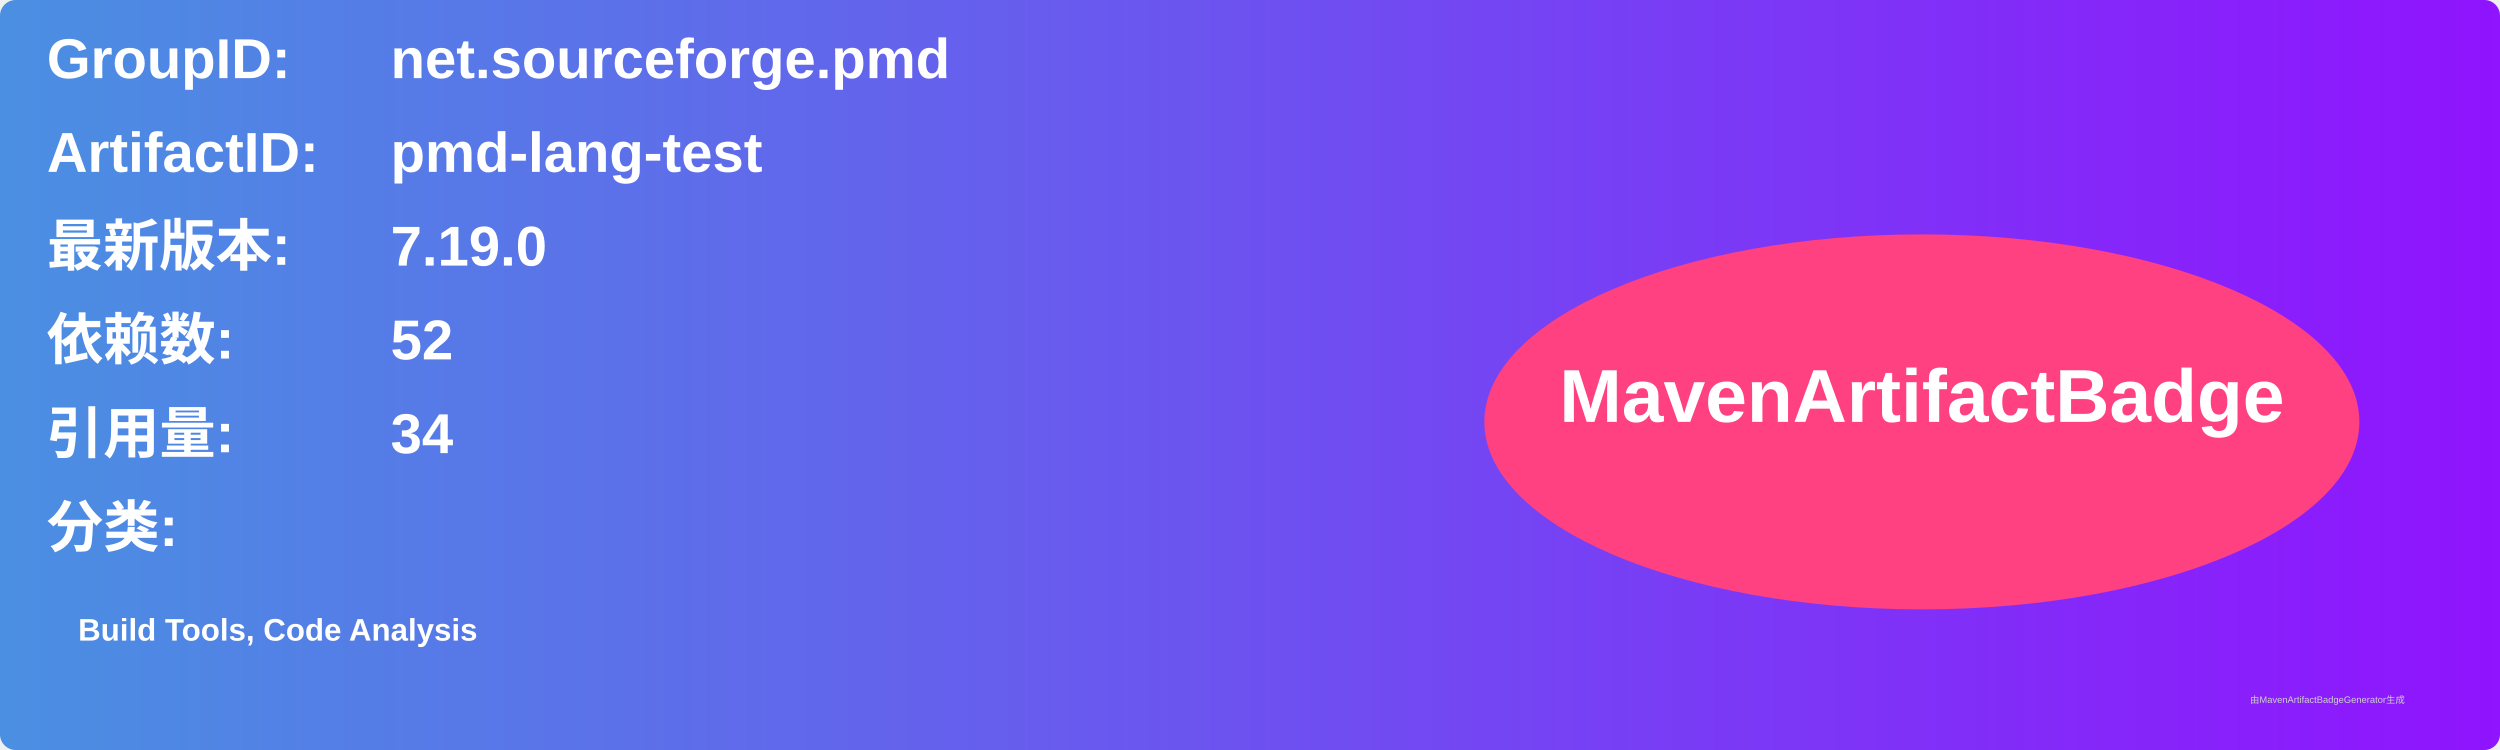
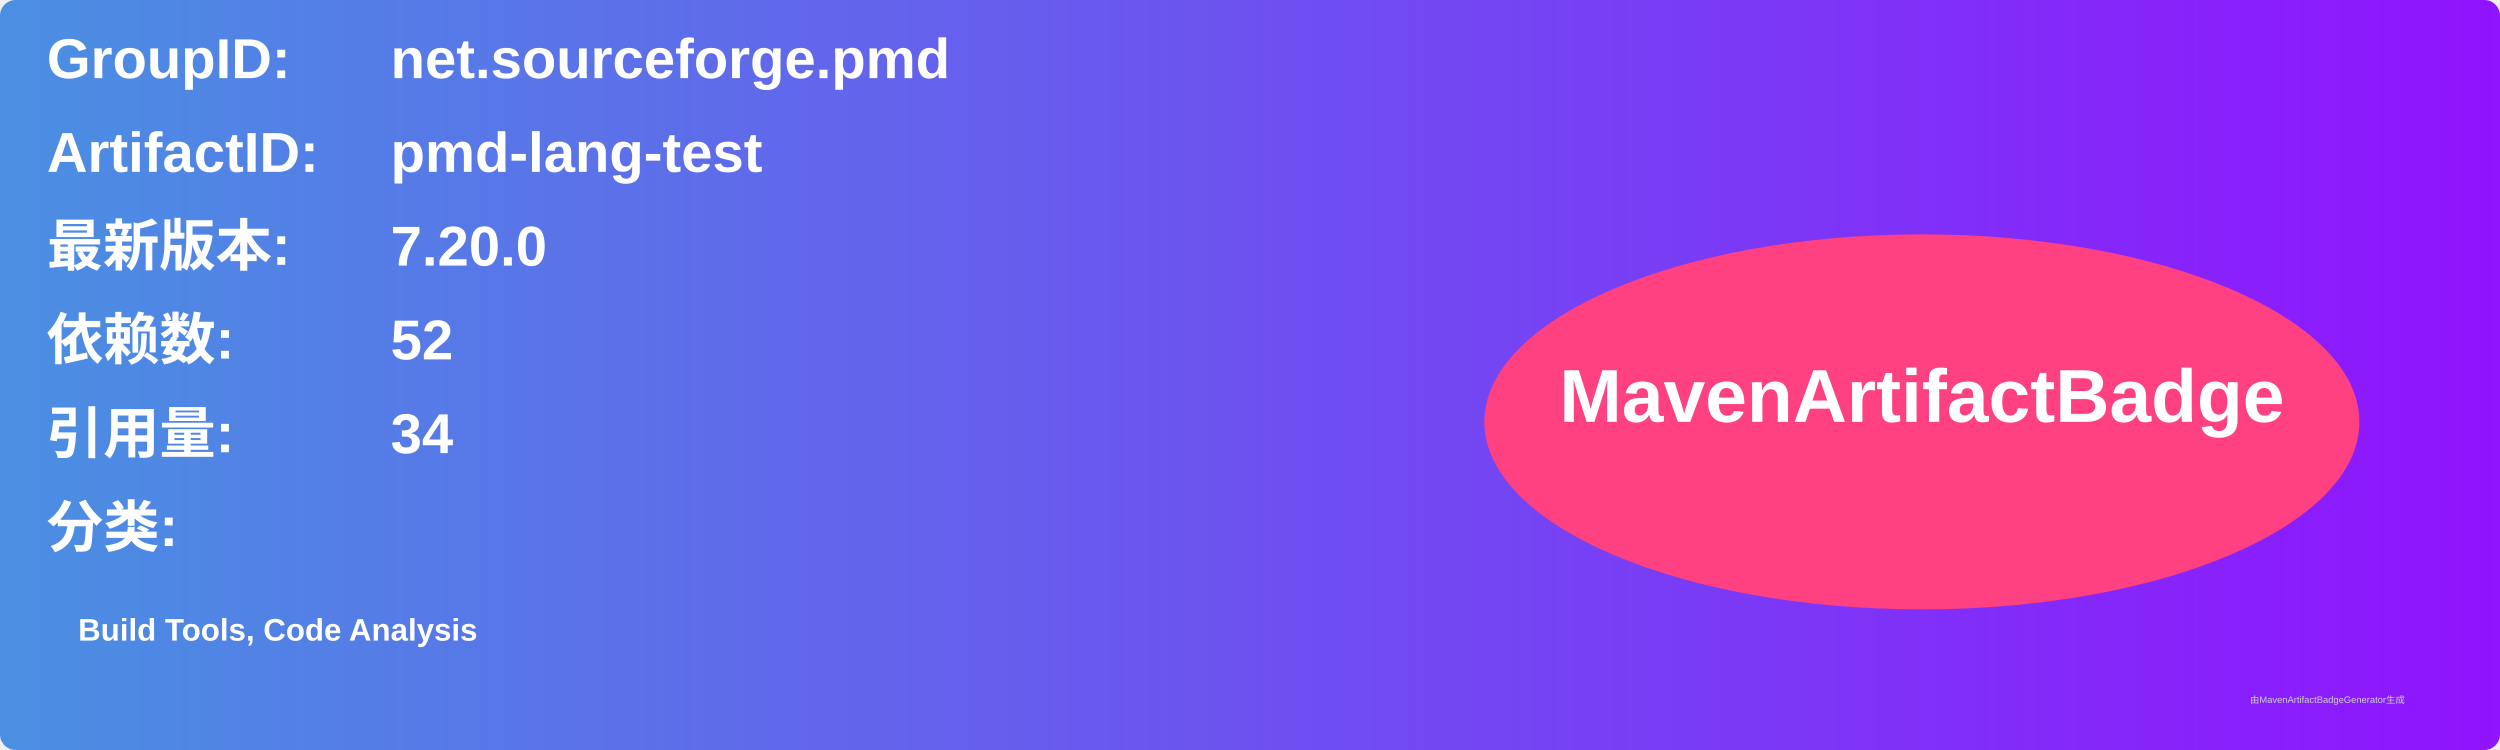
<svg xmlns="http://www.w3.org/2000/svg" width="800" height="240" viewBox="0 0 800 240">
  <linearGradient id="grad" x1="0%" y1="0%" x2="100%" y2="0%">
    <stop offset="0%" stop-color="#4a90e2" />
    <stop offset="100%" stop-color="#9013fe" />
  </linearGradient>
  <rect width="100%" height="100%" rx="5" ry="5" fill="url(#grad)" />
  <g transform="translate(15, 15)">
    <text x="0" y="10" font-family="Arial" font-size="18" fill="white" font-weight="bold" width="260">GroupID:</text>
    <text x="110" y="10" font-family="Arial" font-size="18" fill="white" font-weight="bold" width="460">net.sourceforge.pmd</text>
    <text x="0" y="40" font-family="Arial" font-size="18" fill="white" font-weight="bold" width="260">ArtifactID:</text>
    <text x="110" y="40" font-family="Arial" font-size="18" fill="white" font-weight="bold" width="460">pmd-lang-test</text>
    <text x="0" y="70" font-family="Arial" font-size="18" fill="white" font-weight="bold">最新版本:</text>
    <text x="110" y="70" font-family="Arial" font-size="18" fill="white" font-weight="bold">
-       <tspan font-weight="bold">7.19.0</tspan>
+       <tspan font-weight="bold">7.20.0</tspan>
    </text>
    <text x="0" y="100" font-family="Arial" font-size="18" fill="white" font-weight="bold">依赖数: </text>
    <text x="110" y="100" font-family="Arial" font-size="18" fill="white">
      <tspan font-weight="bold">52</tspan>
    </text>
    <text x="0" y="130" font-family="Arial" font-size="18" fill="white" font-weight="bold">引用量: </text>
    <text x="110" y="130" font-family="Arial" font-size="18" fill="white">
      <tspan font-weight="bold">34</tspan>
    </text>
    <text x="0" y="160" font-family="Arial" font-size="18" fill="white" font-weight="bold">分类:</text>
    <text x="10" y="190" font-family="Arial" font-size="10" fill="white">
      <tspan font-weight="bold">Build Tools, Code Analysis</tspan>
    </text>
    <ellipse cx="600" cy="120" rx="140" ry="60" fill="#ff4081" />
    <text x="600" y="120" text-anchor="middle" font-family="Arial" font-size="24" fill="white" font-weight="bold">MavenArtifactBadge</text>
  </g>
  <text x="720" y="225" font-family="Arial" font-size="3" fill="#d0d0d0">由MavenArtifactBadgeGenerator生成</text>
</svg>
